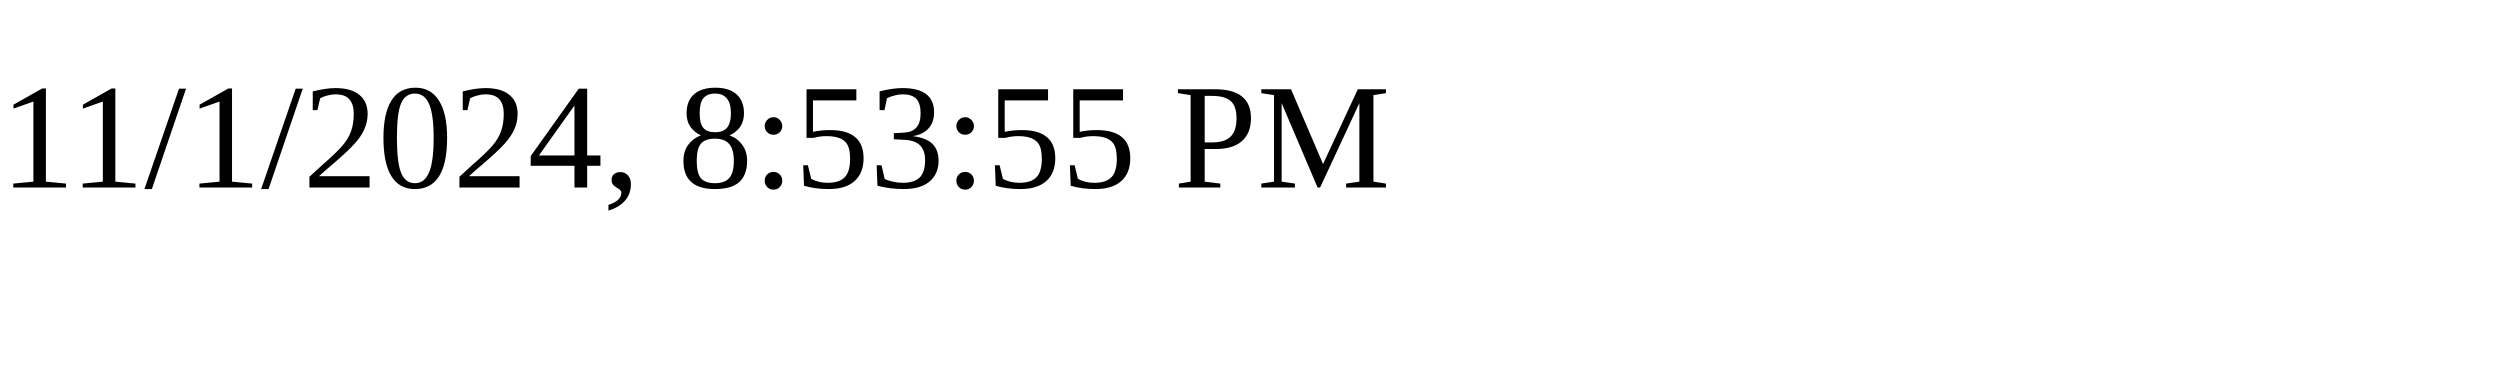
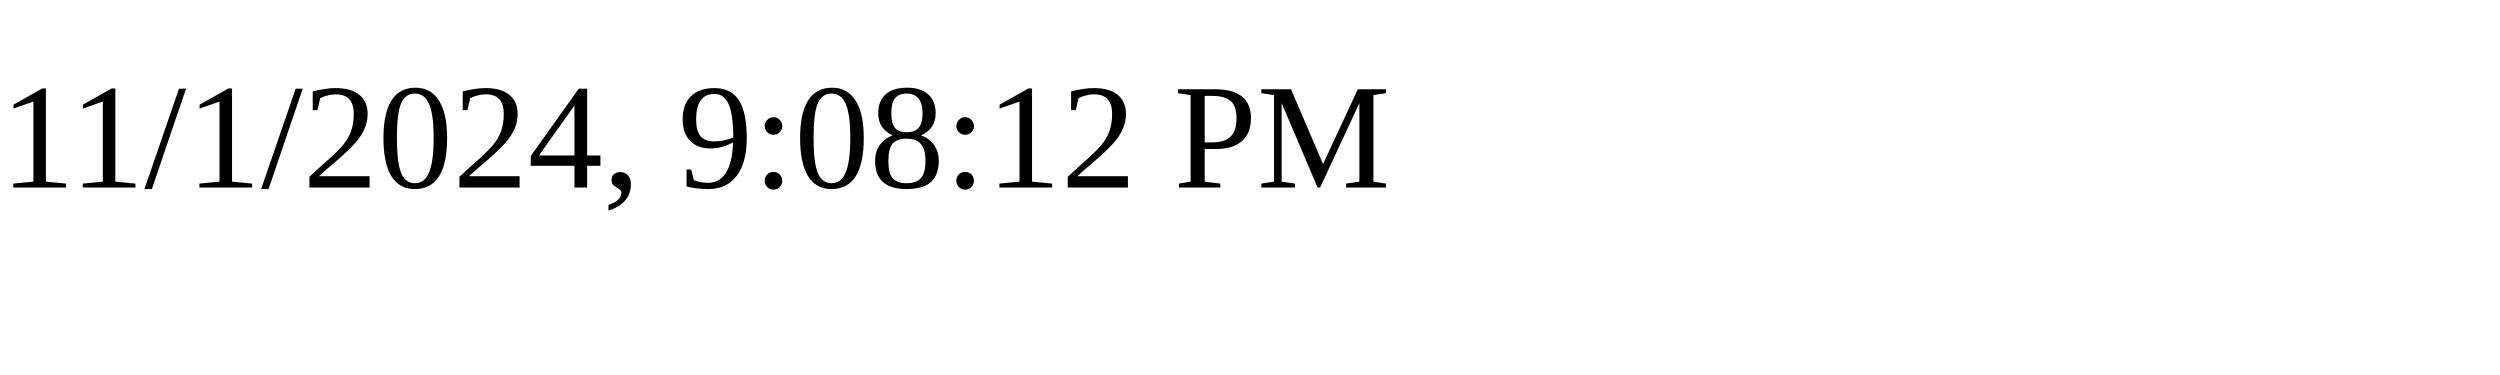
<svg xmlns="http://www.w3.org/2000/svg" height="30" width="200">
-   <text x="0" y="15">11/1/2024, 8:53:55 PM</text>
+   <text x="0" y="15">11/1/2024, 9:08:12 PM</text>
</svg>
